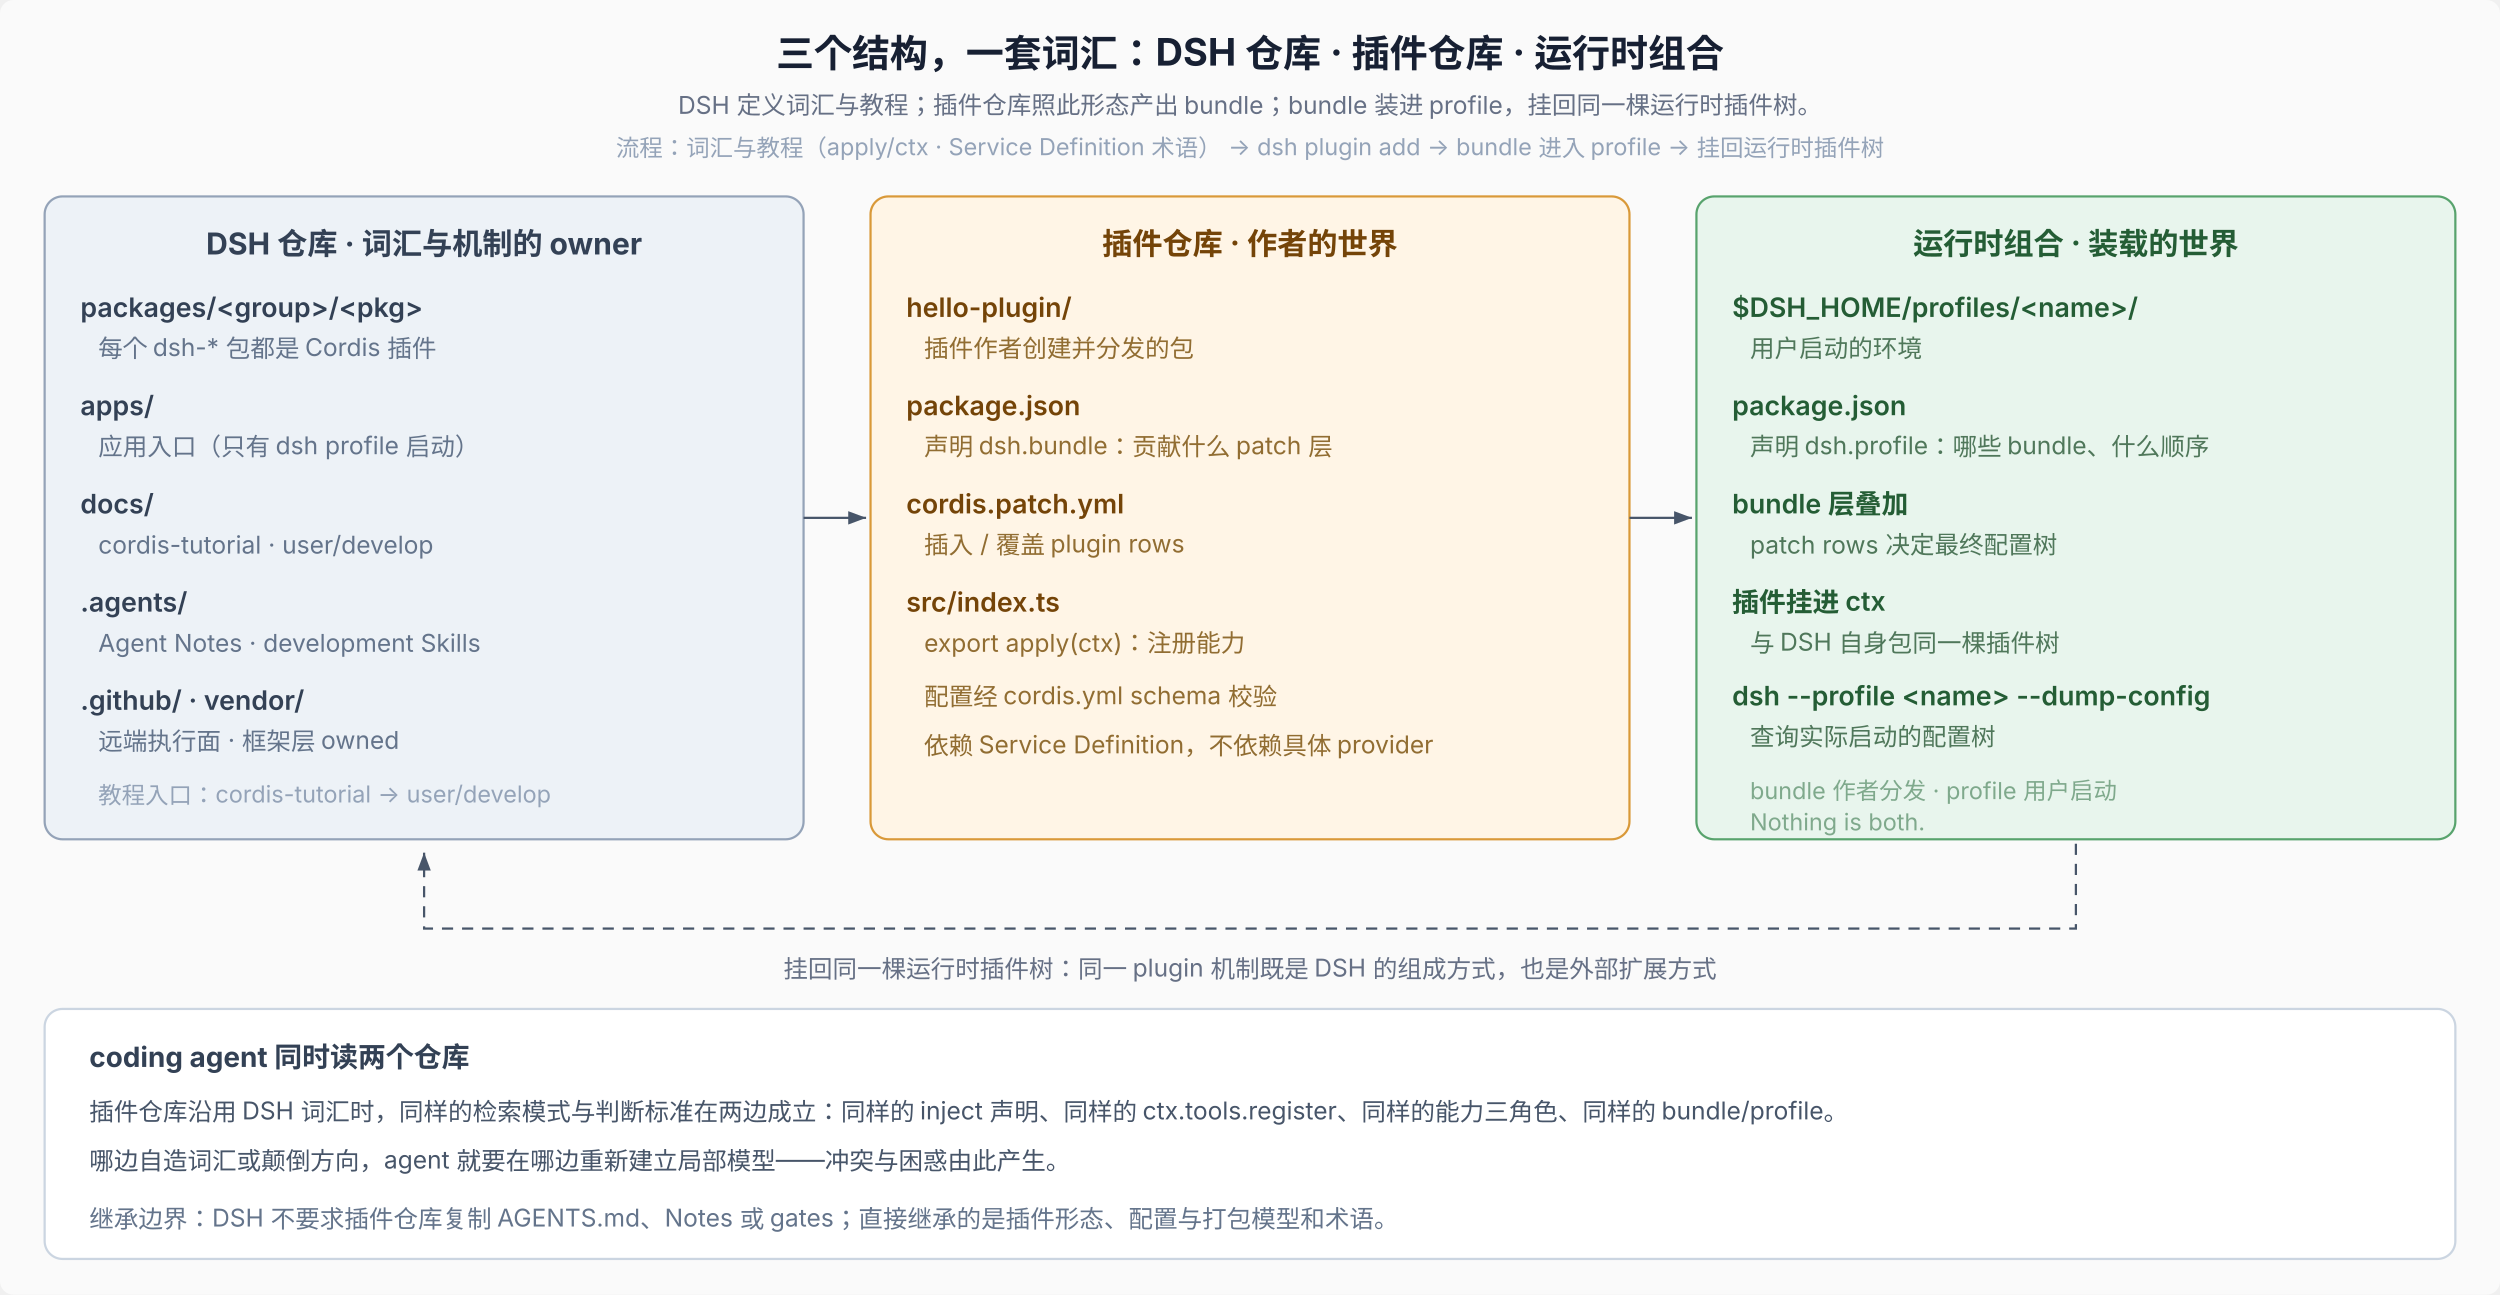
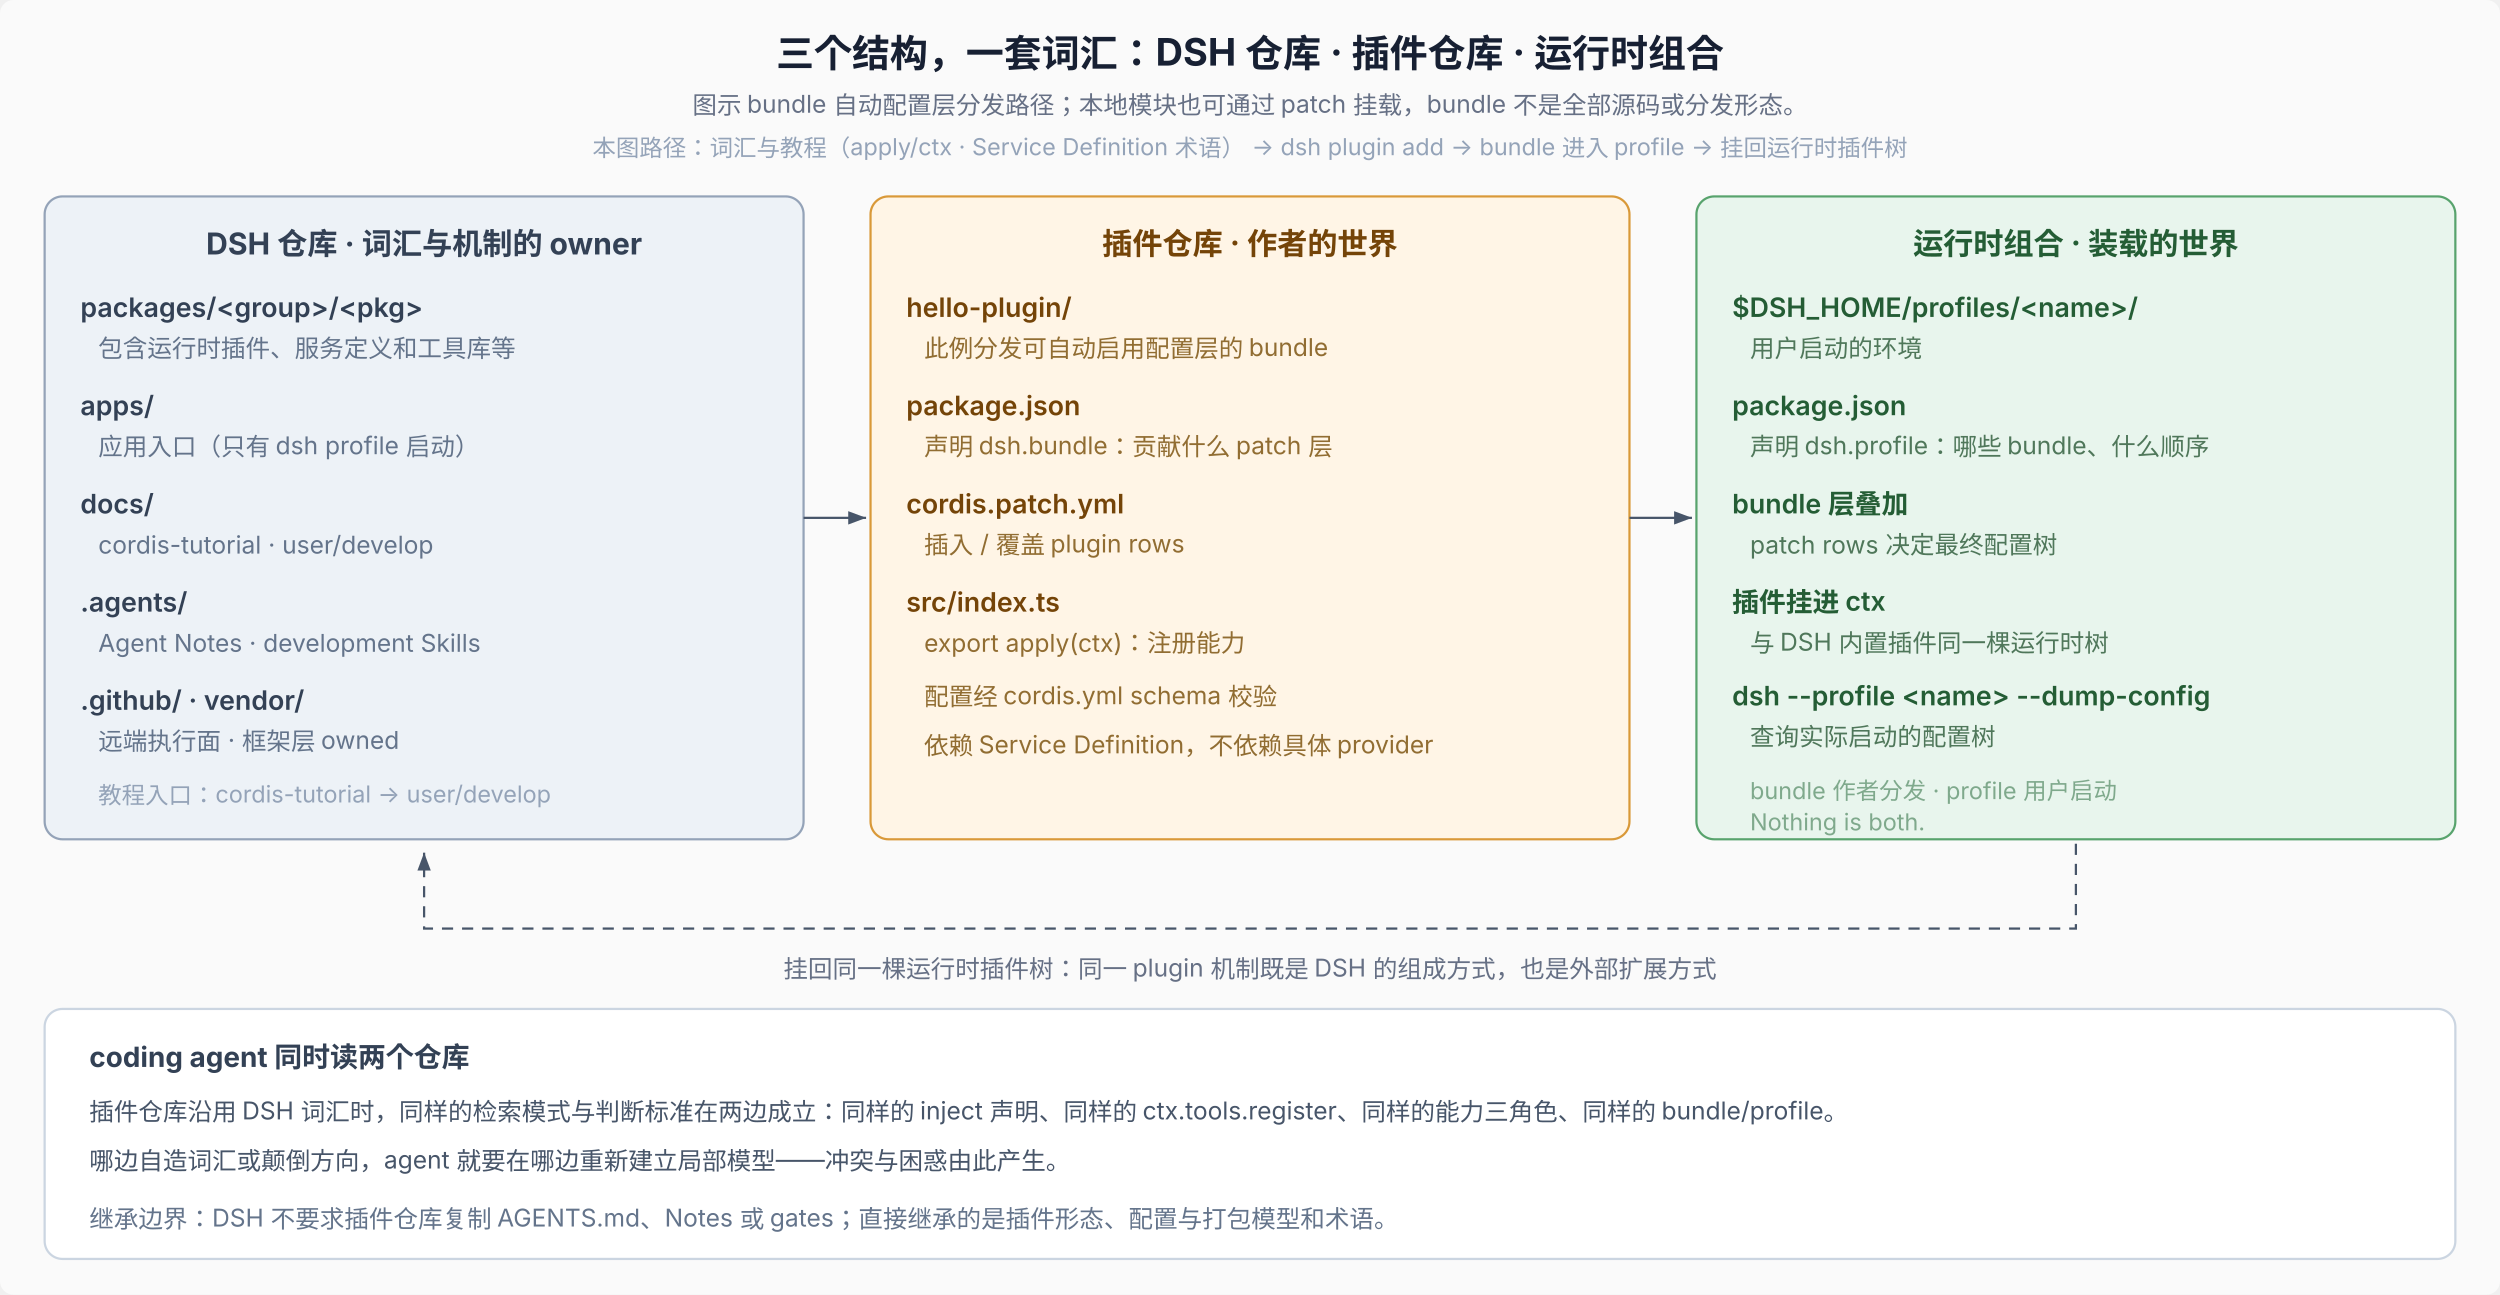
<svg xmlns="http://www.w3.org/2000/svg" width="1120" height="580" viewBox="0 0 1120 580" role="img" aria-labelledby="title desc" font-family="system-ui, -apple-system, 'PingFang SC', 'Noto Sans SC', sans-serif" font-size="12">
  <defs>
    <marker id="arr" markerWidth="8" markerHeight="6" refX="8" refY="3" orient="auto">
      <path d="M0,0 L8,3 L0,6 Z" fill="#475569" />
    </marker>
  </defs>
  <rect width="1120" height="580" rx="6" fill="#fafafa" />
  <text x="560" y="30" text-anchor="middle" font-size="17" font-weight="700" fill="#172033">三个结构，一套词汇：DSH 仓库 · 插件仓库 · 运行时组合</text>
-   <text x="560" y="51" text-anchor="middle" font-size="11" fill="#667085">DSH 定义词汇与教程；插件仓库照此形态产出 bundle；bundle 装进 profile，挂回同一棵运行时插件树。</text>
-   <text x="560" y="70" text-anchor="middle" font-size="10.5" fill="#94a3b8">流程：词汇与教程（apply/ctx · Service Definition 术语） → dsh plugin add → bundle 进入 profile → 挂回运行时插件树</text>
+   <text x="560" y="51" text-anchor="middle" font-size="11" fill="#667085">图示 bundle 自动配置层分发路径；本地模块也可通过 patch 挂载，bundle 不是全部源码或分发形态。</text>
+   <text x="560" y="70" text-anchor="middle" font-size="10.5" fill="#94a3b8">本图路径：词汇与教程（apply/ctx · Service Definition 术语） → dsh plugin add → bundle 进入 profile → 挂回运行时插件树</text>
  <rect x="20" y="88" width="340" height="288" rx="8" fill="#edf2f7" stroke="#94a3b8" />
  <text x="190" y="114" text-anchor="middle" font-size="13.5" font-weight="700" fill="#334155">DSH 仓库 · 词汇与机制的 owner</text>
  <text x="36" y="142" font-size="12" font-weight="600" fill="#334155">packages/&lt;group&gt;/&lt;pkg&gt;</text>
-   <text x="44" y="160" font-size="11" fill="#64748b">每个 dsh-* 包都是 Cordis 插件</text>
+   <text x="44" y="160" font-size="11" fill="#64748b">包含运行时插件、服务定义和工具库等</text>
  <text x="36" y="186" font-size="12" font-weight="600" fill="#334155">apps/</text>
  <text x="44" y="204" font-size="11" fill="#64748b">应用入口（只有 dsh profile 启动）</text>
  <text x="36" y="230" font-size="12" font-weight="600" fill="#334155">docs/</text>
  <text x="44" y="248" font-size="11" fill="#64748b">cordis-tutorial · user/develop</text>
  <text x="36" y="274" font-size="12" font-weight="600" fill="#334155">.agents/</text>
  <text x="44" y="292" font-size="11" fill="#64748b">Agent Notes · development Skills</text>
  <text x="36" y="318" font-size="12" font-weight="600" fill="#334155">.github/ · vendor/</text>
  <text x="44" y="336" font-size="11" fill="#64748b">远端执行面 · 框架层 owned</text>
  <text x="44" y="360" font-size="10.5" fill="#94a3b8">教程入口：cordis-tutorial → user/develop</text>
  <rect x="390" y="88" width="340" height="288" rx="8" fill="#fff5e6" stroke="#d99939" />
  <text x="560" y="114" text-anchor="middle" font-size="13.5" font-weight="700" fill="#744408">插件仓库 · 作者的世界</text>
  <text x="406" y="142" font-size="12" font-weight="600" fill="#744408">hello-plugin/</text>
-   <text x="414" y="160" font-size="11" fill="#916d32">插件作者创建并分发的包</text>
+   <text x="414" y="160" font-size="11" fill="#916d32">此例分发可自动启用配置层的 bundle</text>
  <text x="406" y="186" font-size="12" font-weight="600" fill="#744408">package.json</text>
  <text x="414" y="204" font-size="11" fill="#916d32">声明 dsh.bundle：贡献什么 patch 层</text>
  <text x="406" y="230" font-size="12" font-weight="600" fill="#744408">cordis.patch.yml</text>
  <text x="414" y="248" font-size="11" fill="#916d32">插入 / 覆盖 plugin rows</text>
  <text x="406" y="274" font-size="12" font-weight="600" fill="#744408">src/index.ts</text>
  <text x="414" y="292" font-size="11" fill="#916d32">export apply(ctx)：注册能力</text>
  <text x="414" y="316" font-size="11" fill="#916d32">配置经 cordis.yml schema 校验</text>
  <text x="414" y="338" font-size="11" fill="#916d32">依赖 Service Definition，不依赖具体 provider</text>
  <rect x="760" y="88" width="340" height="288" rx="8" fill="#e8f5ed" stroke="#58a36d" />
  <text x="930" y="114" text-anchor="middle" font-size="13.5" font-weight="700" fill="#245d35">运行时组合 · 装载的世界</text>
  <text x="776" y="142" font-size="12" font-weight="600" fill="#245d35">$DSH_HOME/profiles/&lt;name&gt;/</text>
  <text x="784" y="160" font-size="11" fill="#4f775a">用户启动的环境</text>
  <text x="776" y="186" font-size="12" font-weight="600" fill="#245d35">package.json</text>
  <text x="784" y="204" font-size="11" fill="#4f775a">声明 dsh.profile：哪些 bundle、什么顺序</text>
  <text x="776" y="230" font-size="12" font-weight="600" fill="#245d35">bundle 层叠加</text>
  <text x="784" y="248" font-size="11" fill="#4f775a">patch rows 决定最终配置树</text>
  <text x="776" y="274" font-size="12" font-weight="600" fill="#245d35">插件挂进 ctx</text>
-   <text x="784" y="292" font-size="11" fill="#4f775a">与 DSH 自身包同一棵插件树</text>
+   <text x="784" y="292" font-size="11" fill="#4f775a">与 DSH 内置插件同一棵运行时树</text>
  <text x="776" y="316" font-size="12" font-weight="600" fill="#245d35">dsh --profile &lt;name&gt; --dump-config</text>
  <text x="784" y="334" font-size="11" fill="#4f775a">查询实际启动的配置树</text>
  <text x="784" y="358" font-size="10.5" fill="#7fa98c">bundle 作者分发 · profile 用户启动</text>
  <text x="784" y="372" font-size="10.5" fill="#7fa98c">Nothing is both.</text>
  <line x1="360" y1="232" x2="388" y2="232" stroke="#475569" marker-end="url(#arr)" />
  <line x1="730" y1="232" x2="758" y2="232" stroke="#475569" marker-end="url(#arr)" />
  <path d="M930 378 L930 416 L190 416 L190 382" fill="none" stroke="#475569" stroke-dasharray="5 4" marker-end="url(#arr)" />
  <text x="560" y="438" text-anchor="middle" font-size="11" fill="#667085">挂回同一棵运行时插件树：同一 plugin 机制既是 DSH 的组成方式，也是外部扩展方式</text>
  <rect x="20" y="452" width="1080" height="112" rx="8" fill="#fff" stroke="#cbd5e1" />
  <text x="40" y="478" font-size="12.5" font-weight="700" fill="#334155">coding agent 同时读两个仓库</text>
  <text x="40" y="502" font-size="11" fill="#475569">插件仓库沿用 DSH 词汇时，同样的检索模式与判断标准在两边成立：同样的 inject 声明、同样的 ctx.tools.register、同样的能力三角色、同样的 bundle/profile。</text>
  <text x="40" y="524" font-size="11" fill="#475569">哪边自造词汇或颠倒方向，agent 就要在哪边重新建立局部模型——冲突与困惑由此产生。</text>
  <text x="40" y="550" font-size="11" fill="#64748b">继承边界：DSH 不要求插件仓库复制 AGENTS.md、Notes 或 gates；直接继承的是插件形态、配置与打包模型和术语。</text>
</svg>
